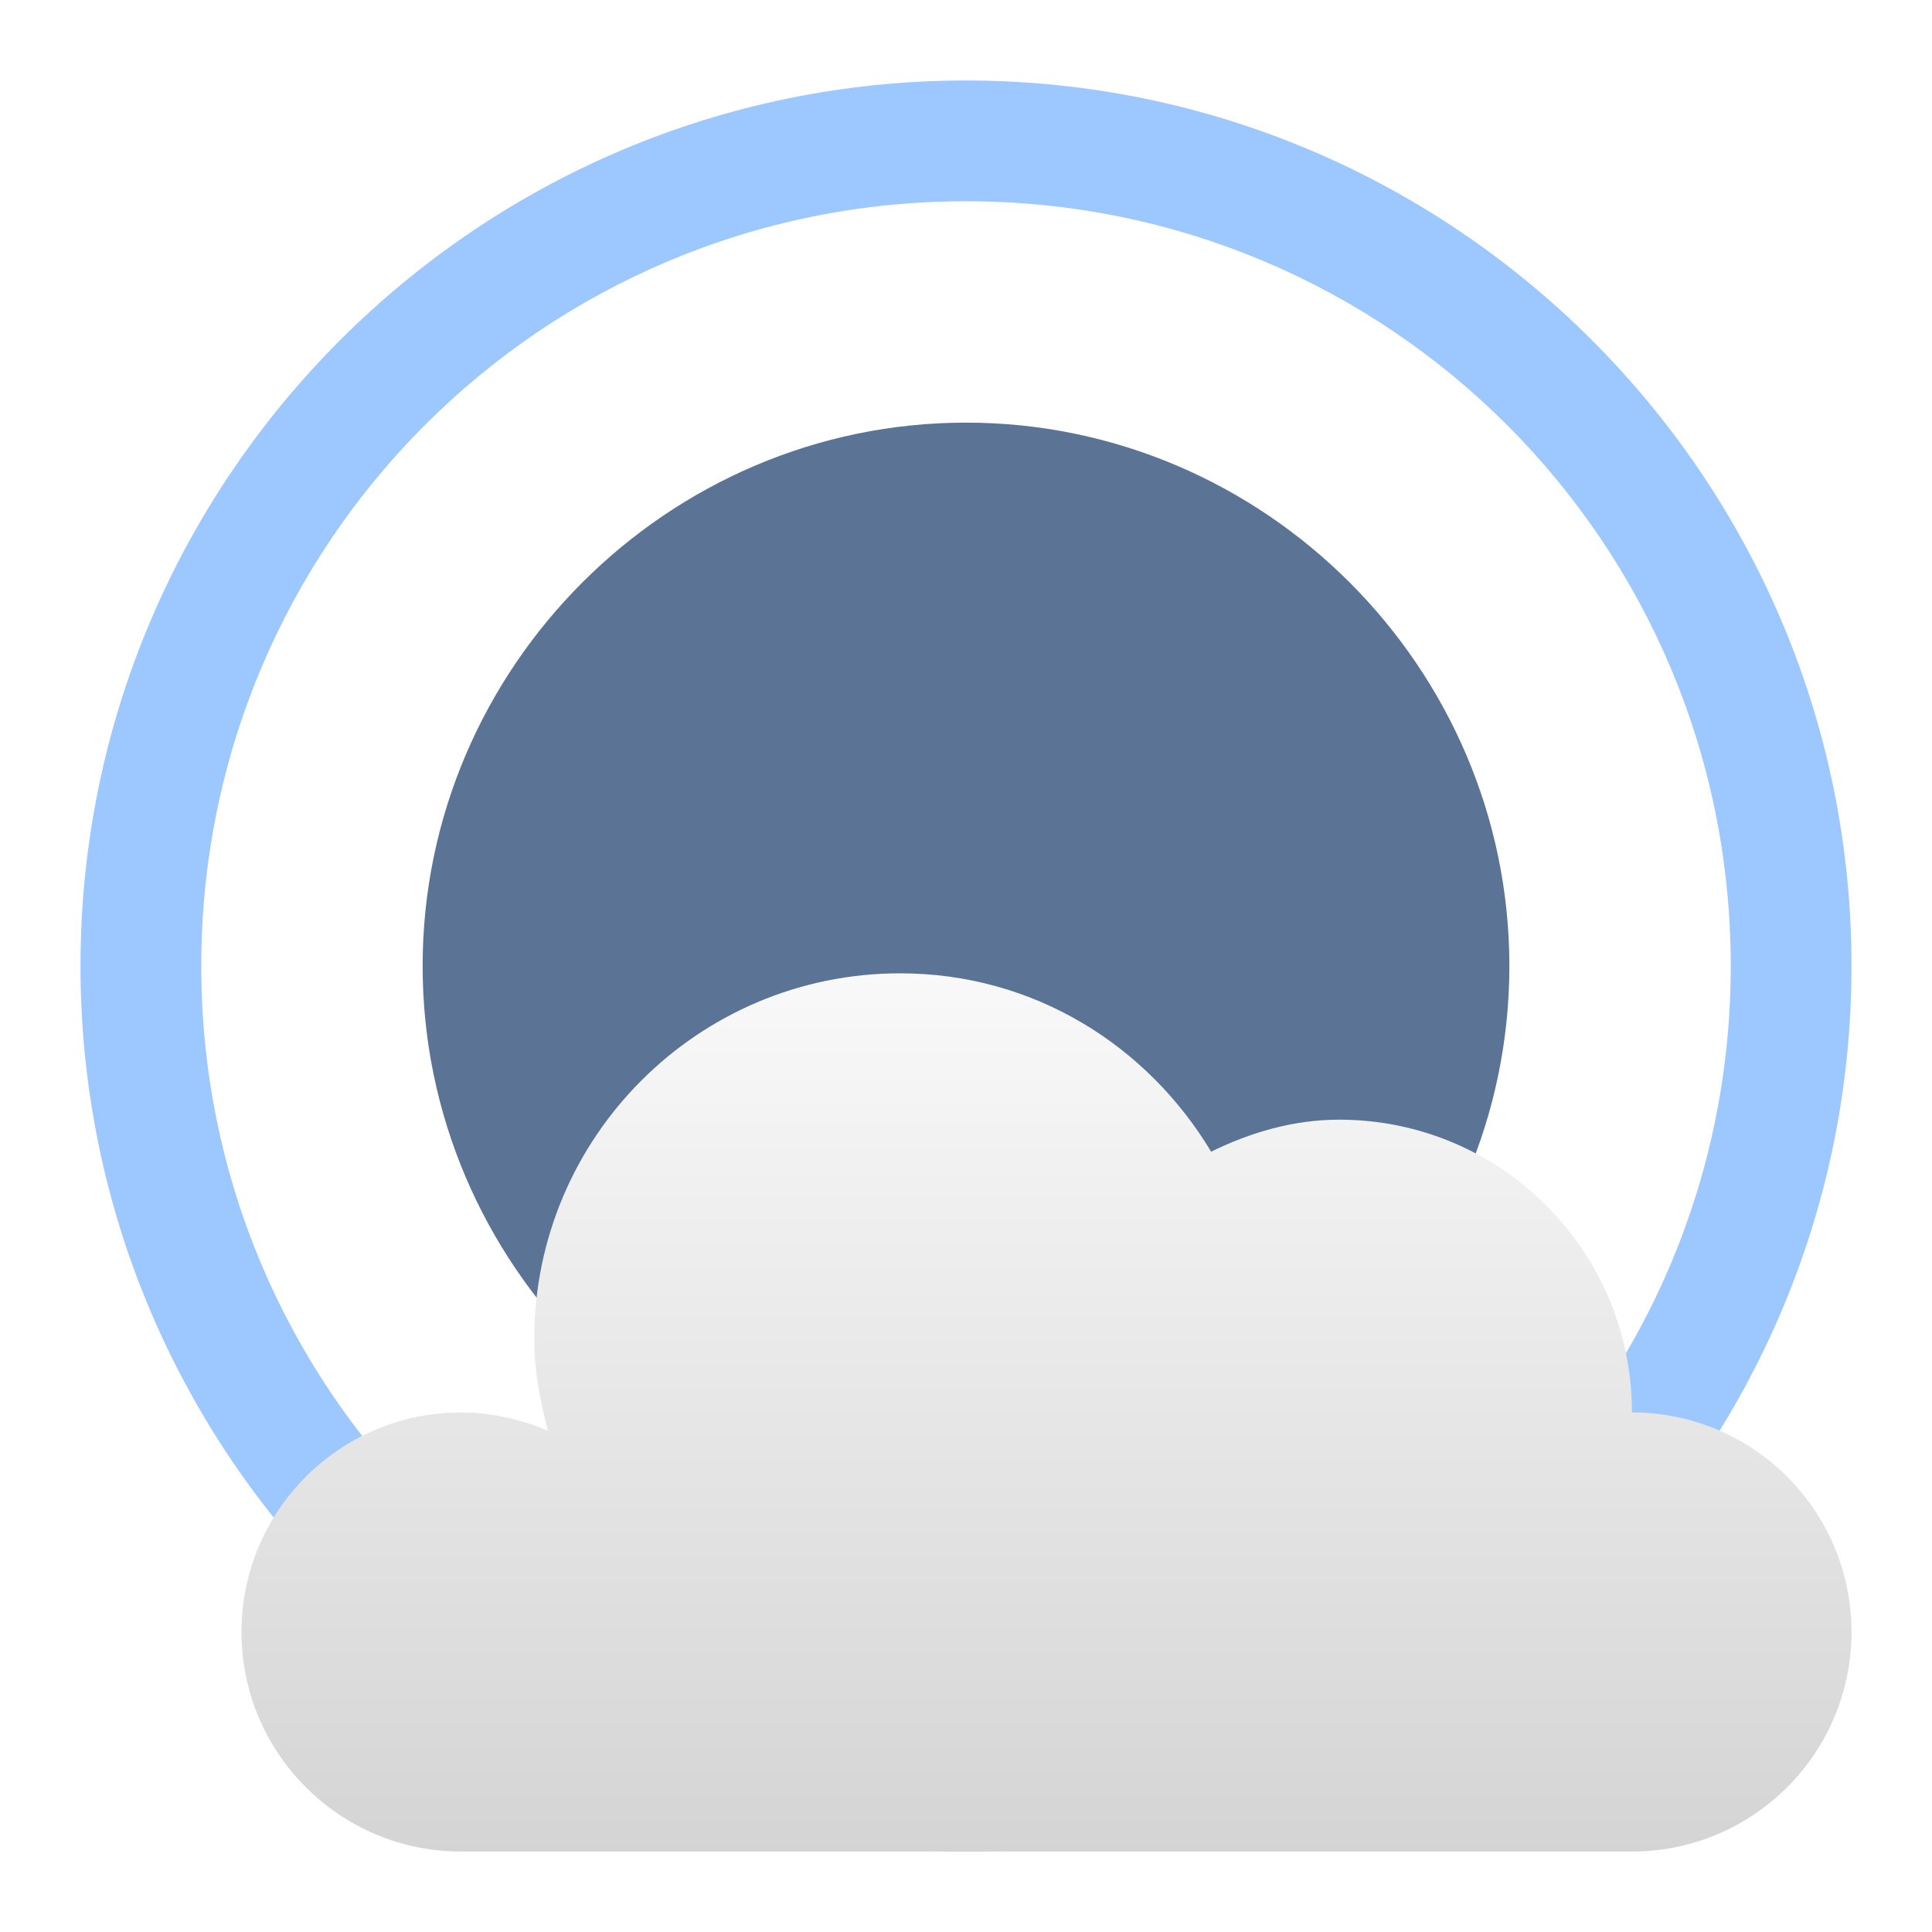
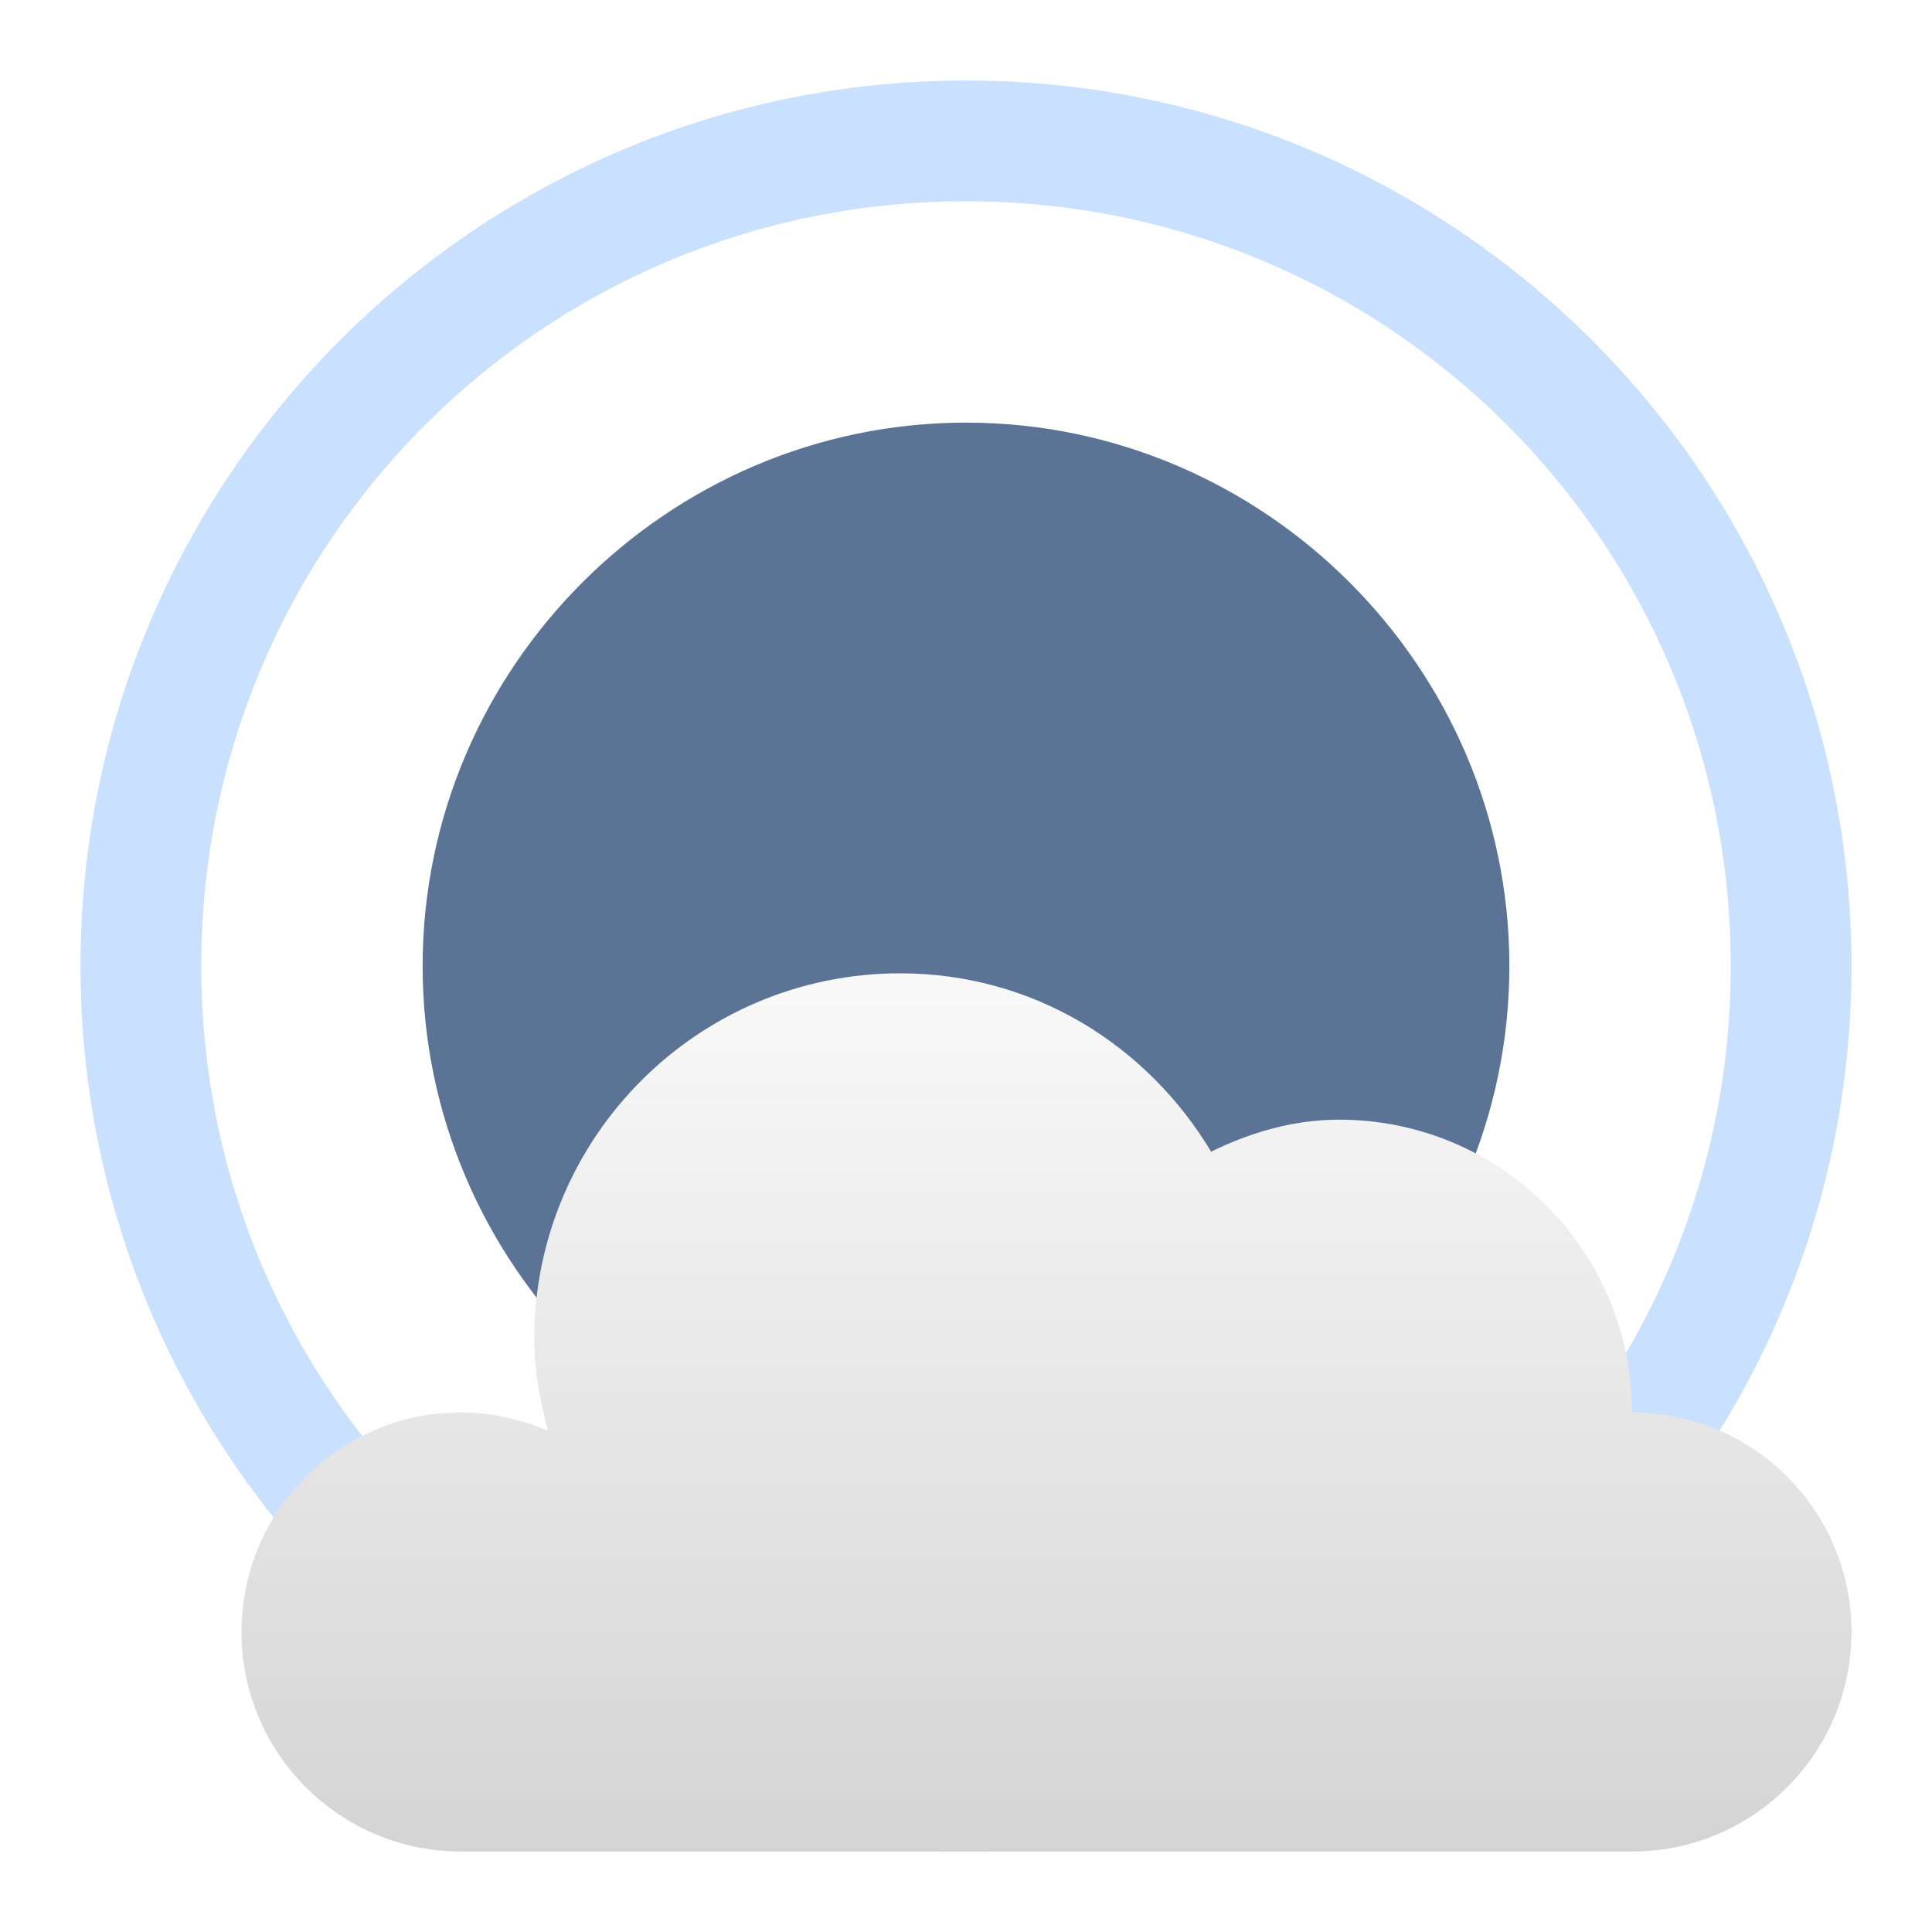
<svg xmlns="http://www.w3.org/2000/svg" xmlns:xlink="http://www.w3.org/1999/xlink" width="48" version="1.1" height="48">
  <defs id="defs7386">
    <linearGradient id="linearGradient3772-9">
      <stop offset="0" style="stop-color:#fff" id="stop3774-5" />
      <stop offset="1" style="stop-color:#c8c8c8" id="stop3776-9" />
    </linearGradient>
    <linearGradient gradientTransform="matrix(3.636364,0,0,3.636364,-306.7273,-1019.455)" id="linearGradient5385" xlink:href="#linearGradient3772-9" y1="286" y2="295" x1="91" gradientUnits="userSpaceOnUse" x2="91" />
  </defs>
  <path style="fill:#5b7495;color:#bebebe" id="path7834" d="m 24,10.5 c -7.414,0 -13.5,6.086 -13.5,13.5 0,7.414 6.085,13.5 13.5,13.5 7.414,0 13.5,-6.086 13.5,-13.5 0,-7.414 -6.085,-13.5 -13.5,-13.5 z" />
-   <path style="fill:#9cc7ff" id="path6598" d="M 24,2 C 11.867,2 2,11.867 2,24 2,36.133 11.867,46 24,46 36.133,46 46,36.133 46,24 46,11.867 36.133,2 24,2 Z m 0,3 C 34.511,5 43,13.489 43,24 43,34.511 34.511,43 24,43 13.489,43 5,34.511 5,24 5,13.489 13.489,5 24,5 Z" />
+   <path style="opacity:.7;fill:#b2d4ff" id="path6598" d="M 24,2 C 11.867,2 2,11.867 2,24 2,36.133 11.867,46 24,46 36.133,46 46,36.133 46,24 46,11.867 36.133,2 24,2 Z m 0,3 C 34.511,5 43,13.489 43,24 43,34.511 34.511,43 24,43 13.489,43 5,34.511 5,24 5,13.489 13.489,5 24,5 Z" />
  <path style="fill:url(#linearGradient5385);color:#000" id="path5094-5-03-1" d="m 22.364,24.182 c -5.021,0 -9.091,4.07 -9.091,9.091 0,0.794 0.149,1.538 0.341,2.273 -0.652,-0.276 -1.406,-0.455 -2.159,-0.455 -3.012,0 -5.455,2.442 -5.455,5.455 0,3.012 2.442,5.455 5.455,5.455 H 40.545 c 3.012,0 5.455,-2.442 5.455,-5.455 0,-3.012 -2.442,-5.455 -5.455,-5.455 0,-4.017 -3.256,-7.273 -7.273,-7.273 -1.148,0 -2.216,0.322 -3.182,0.795 C 28.502,25.967 25.675,24.182 22.364,24.182 Z" />
</svg>
